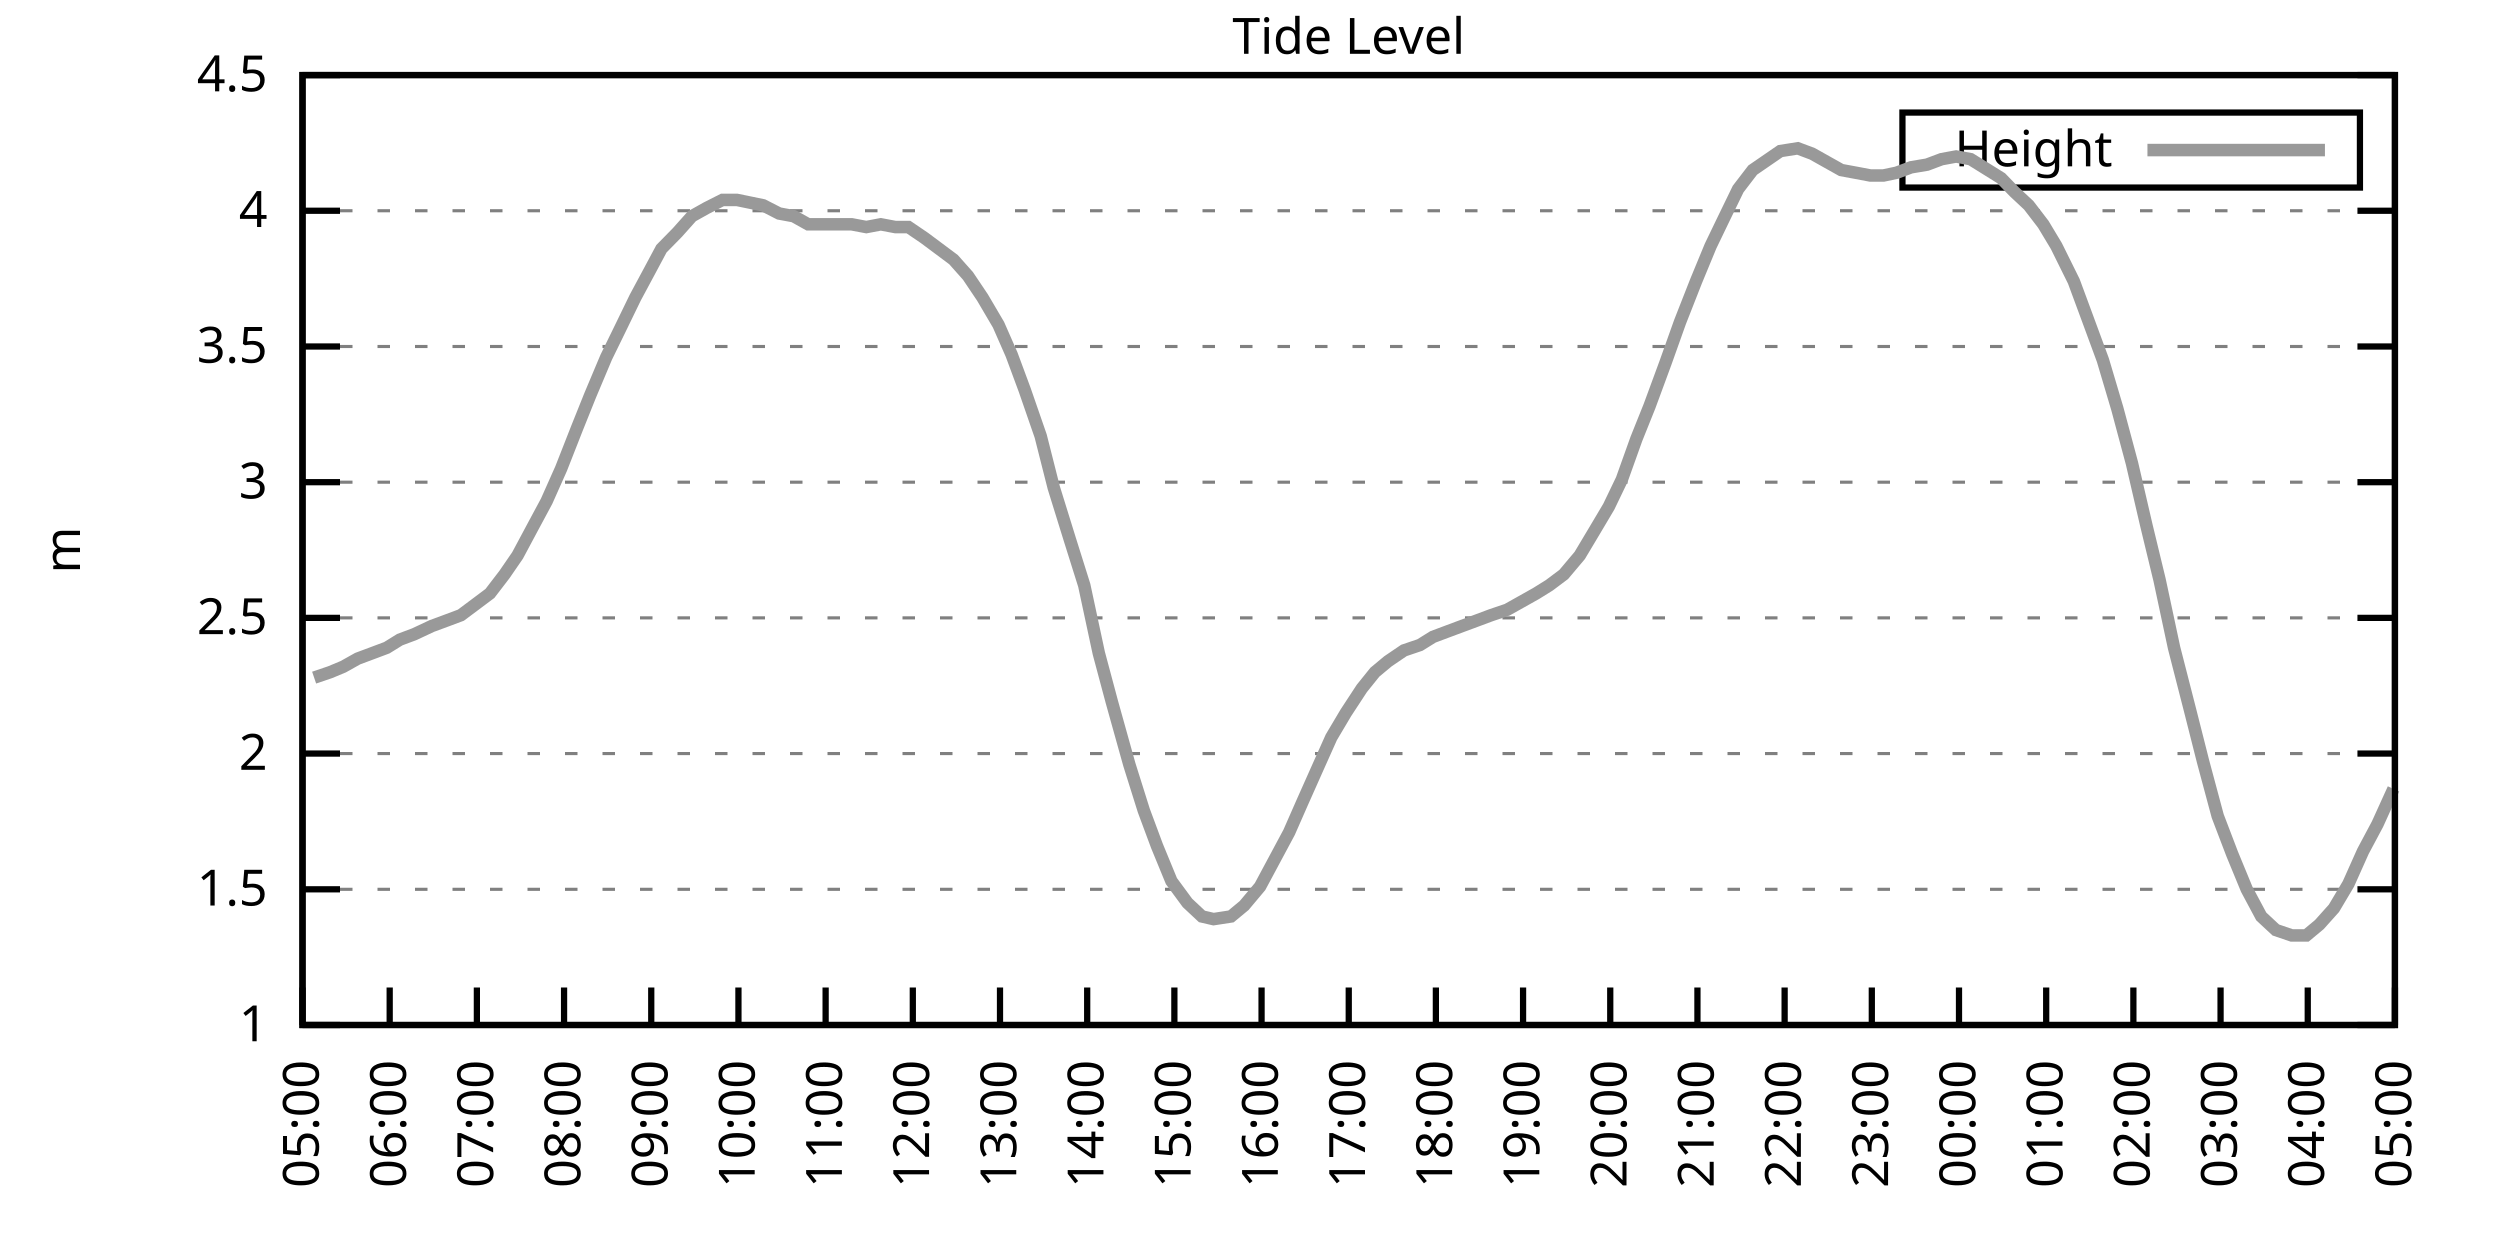
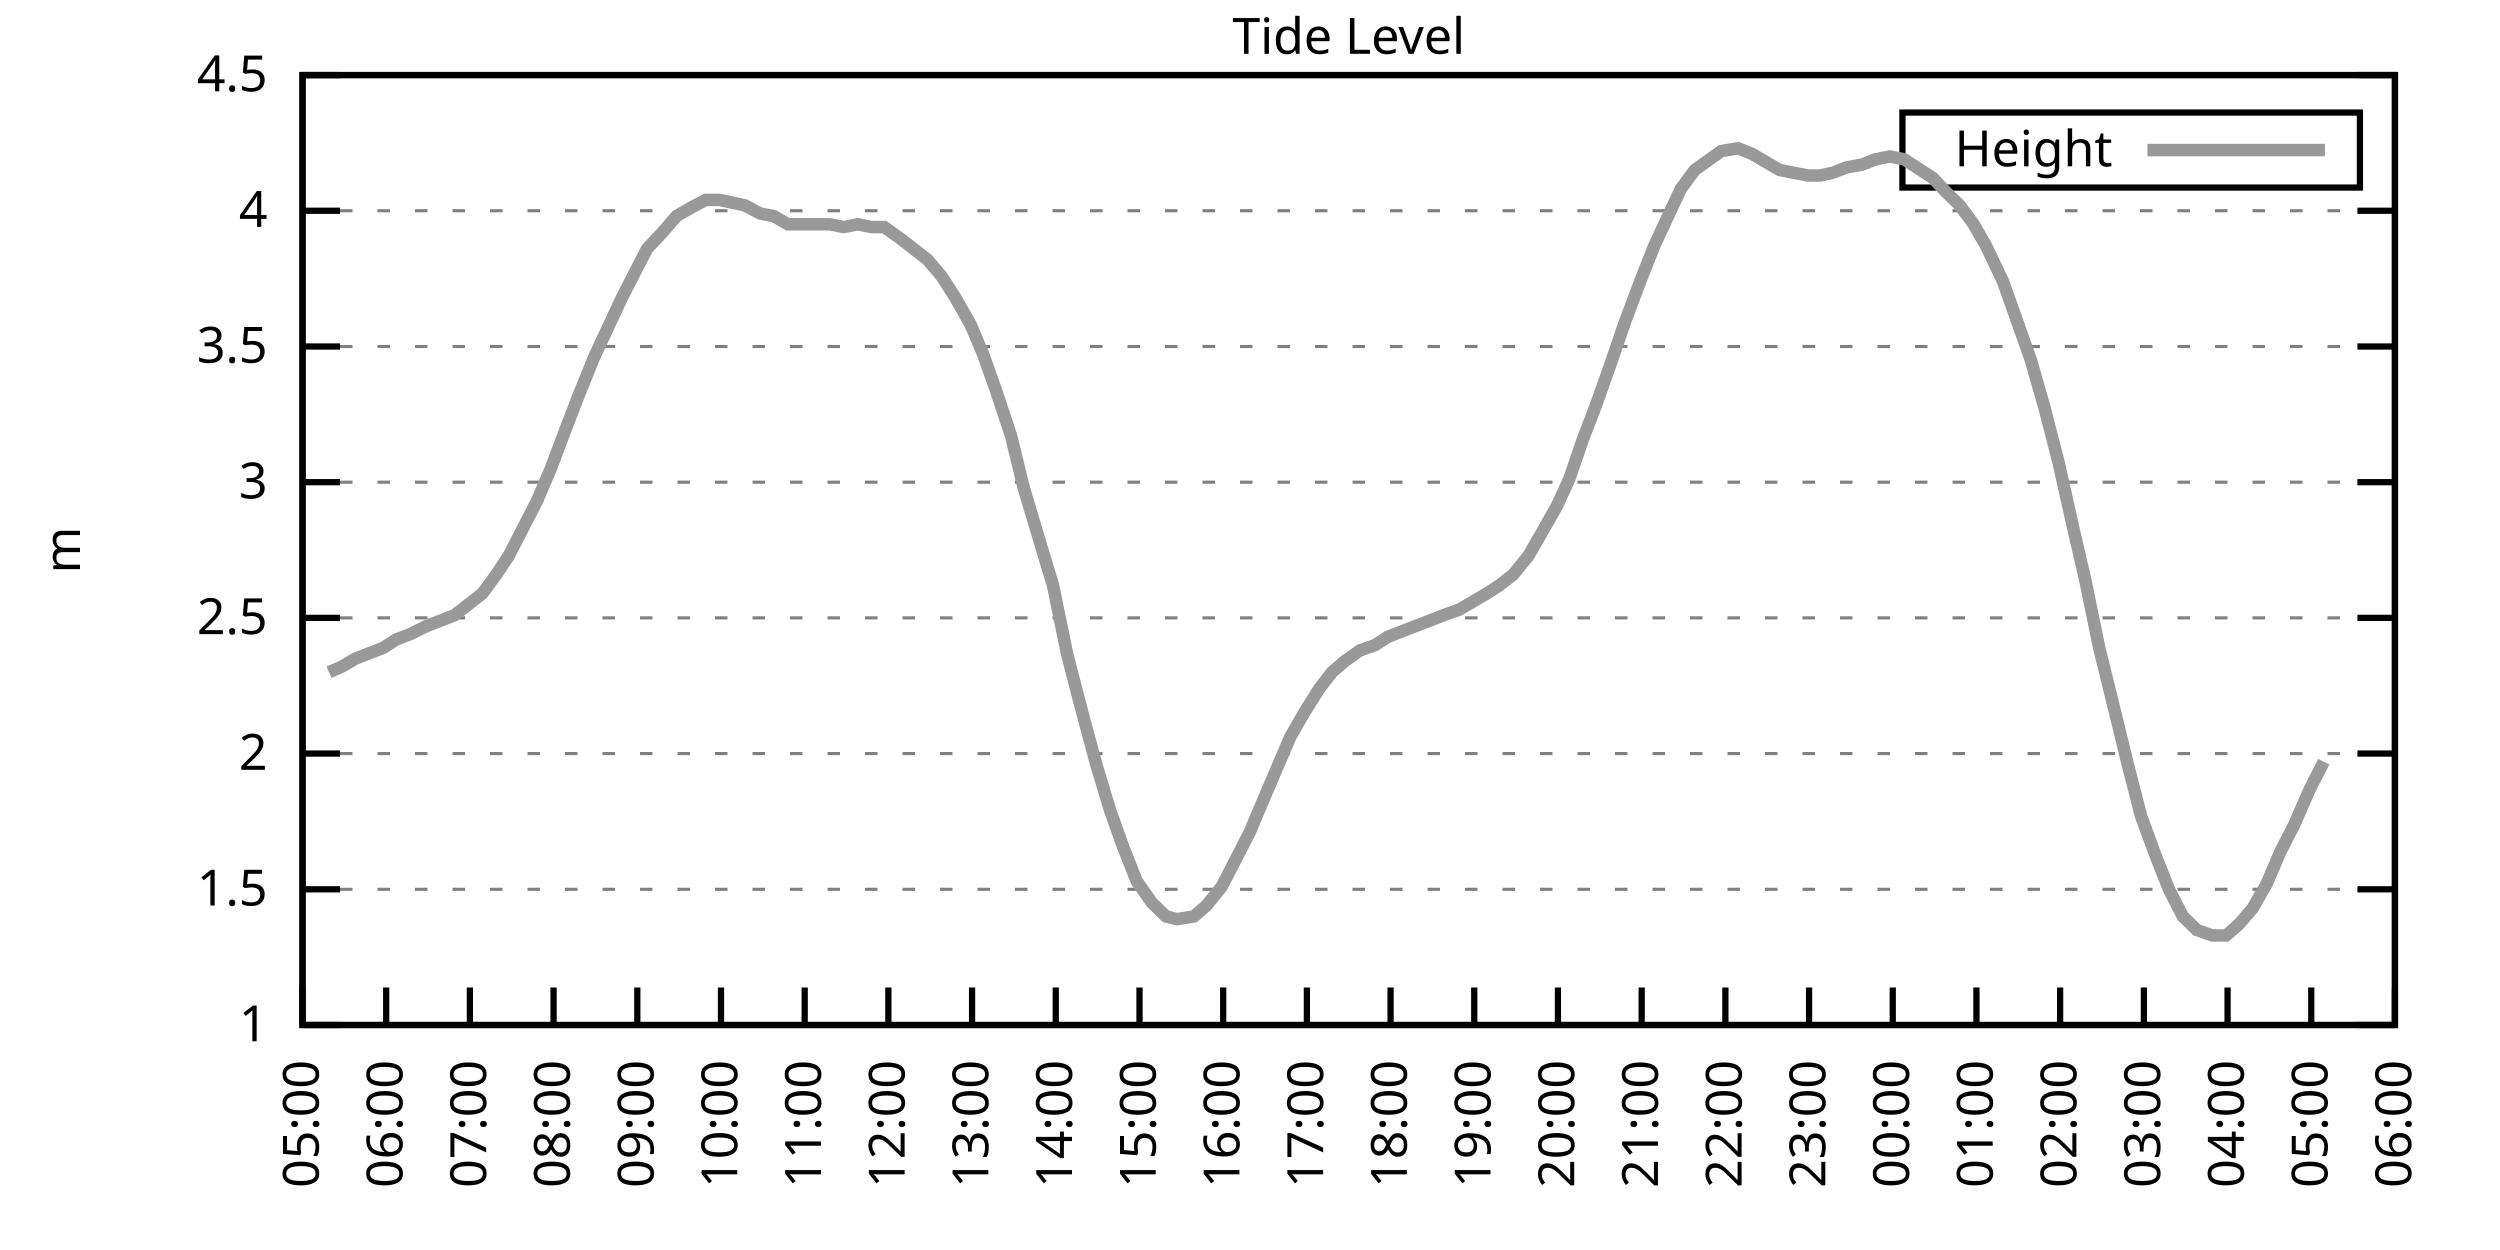
<svg xmlns="http://www.w3.org/2000/svg" xmlns:xlink="http://www.w3.org/1999/xlink" width="400" height="200" viewBox="0 0 400 200">
  <g id="gnuplot_canvas">
    <rect x="0" y="0" width="400" height="200" fill="none" />
    <defs>
      <circle id="gpDot" r="0.5" stroke-width="0.5" stroke="currentColor" />
      <path id="gpPt0" stroke-width="0.333" stroke="currentColor" d="M-1,0 h2 M0,-1 v2" />
      <path id="gpPt1" stroke-width="0.333" stroke="currentColor" d="M-1,-1 L1,1 M1,-1 L-1,1" />
      <path id="gpPt2" stroke-width="0.333" stroke="currentColor" d="M-1,0 L1,0 M0,-1 L0,1 M-1,-1 L1,1 M-1,1 L1,-1" />
      <rect id="gpPt3" stroke-width="0.333" stroke="currentColor" x="-1" y="-1" width="2" height="2" />
      <rect id="gpPt4" stroke-width="0.333" stroke="currentColor" fill="currentColor" x="-1" y="-1" width="2" height="2" />
      <circle id="gpPt5" stroke-width="0.333" stroke="currentColor" cx="0" cy="0" r="1" />
      <use xlink:href="#gpPt5" id="gpPt6" fill="currentColor" stroke="none" />
      <path id="gpPt7" stroke-width="0.333" stroke="currentColor" d="M0,-1.33 L-1.33,0.67 L1.33,0.67 z" />
      <use xlink:href="#gpPt7" id="gpPt8" fill="currentColor" stroke="none" />
      <use xlink:href="#gpPt7" id="gpPt9" stroke="currentColor" transform="rotate(180)" />
      <use xlink:href="#gpPt9" id="gpPt10" fill="currentColor" stroke="none" />
      <use xlink:href="#gpPt3" id="gpPt11" stroke="currentColor" transform="rotate(45)" />
      <use xlink:href="#gpPt11" id="gpPt12" fill="currentColor" stroke="none" />
      <path id="gpPt13" stroke-width="0.333" stroke="currentColor" d="M0,1.330 L1.265,0.411 L0.782,-1.067 L-0.782,-1.076 L-1.265,0.411 z" />
      <use xlink:href="#gpPt13" id="gpPt14" fill="currentColor" stroke="none" />
      <filter id="textbox" filterUnits="objectBoundingBox" x="0" y="0" height="1" width="1">
        <feFlood flood-color="white" flood-opacity="1" result="bgnd" />
        <feComposite in="SourceGraphic" in2="bgnd" operator="atop" />
      </filter>
      <filter id="greybox" filterUnits="objectBoundingBox" x="0" y="0" height="1" width="1">
        <feFlood flood-color="lightgrey" flood-opacity="1" result="grey" />
        <feComposite in="SourceGraphic" in2="grey" operator="atop" />
      </filter>
    </defs>
    <g fill="none" color="white" stroke="currentColor" stroke-width="1.00" stroke-linecap="butt" stroke-linejoin="miter">
</g>
    <g fill="none" color="black" stroke="currentColor" stroke-width="1.00" stroke-linecap="butt" stroke-linejoin="miter">
      <g stroke="none" shape-rendering="crispEdges">
        <polygon fill="rgb(255, 255, 255)" points="48.40,164.00 383.18,164.00 383.18,12.02 48.40,12.02 " />
      </g>
    </g>
    <g fill="none" color="black" stroke="currentColor" stroke-width="1.00" stroke-linecap="butt" stroke-linejoin="miter">
</g>
    <g fill="none" color="black" stroke="black" stroke-width="0.50" stroke-linecap="butt" stroke-linejoin="miter">
</g>
    <g fill="none" color="gray" stroke="currentColor" stroke-width="0.50" stroke-linecap="butt" stroke-linejoin="miter">
      <path stroke="gray" stroke-dasharray="2,4" class="gridline" d="M48.40,164.00 L383.19,164.00  " />
    </g>
    <g fill="none" color="gray" stroke="gray" stroke-width="1.00" stroke-linecap="butt" stroke-linejoin="miter">
</g>
    <g fill="none" color="black" stroke="currentColor" stroke-width="1.00" stroke-linecap="butt" stroke-linejoin="miter">
      <path stroke="black" d="M48.40,164.00 L54.40,164.00 M383.19,164.00 L377.19,164.00  " />
      <g transform="translate(42.80,166.60)" stroke="none" fill="black" font-family="Sans" font-size="8.00" text-anchor="end">
        <text>
          <tspan font-family="Sans"> 1</tspan>
        </text>
      </g>
    </g>
    <g fill="none" color="black" stroke="currentColor" stroke-width="1.00" stroke-linecap="butt" stroke-linejoin="miter">
</g>
    <g fill="none" color="black" stroke="black" stroke-width="0.50" stroke-linecap="butt" stroke-linejoin="miter">
</g>
    <g fill="none" color="gray" stroke="currentColor" stroke-width="0.50" stroke-linecap="butt" stroke-linejoin="miter">
      <path stroke="gray" stroke-dasharray="2,4" class="gridline" d="M48.40,142.29 L383.19,142.29  " />
    </g>
    <g fill="none" color="gray" stroke="gray" stroke-width="1.00" stroke-linecap="butt" stroke-linejoin="miter">
</g>
    <g fill="none" color="black" stroke="currentColor" stroke-width="1.00" stroke-linecap="butt" stroke-linejoin="miter">
      <path stroke="black" d="M48.40,142.29 L54.40,142.29 M383.19,142.29 L377.19,142.29  " />
      <g transform="translate(42.80,144.89)" stroke="none" fill="black" font-family="Sans" font-size="8.00" text-anchor="end">
        <text>
          <tspan font-family="Sans"> 1.5</tspan>
        </text>
      </g>
    </g>
    <g fill="none" color="black" stroke="currentColor" stroke-width="1.00" stroke-linecap="butt" stroke-linejoin="miter">
</g>
    <g fill="none" color="black" stroke="black" stroke-width="0.50" stroke-linecap="butt" stroke-linejoin="miter">
</g>
    <g fill="none" color="gray" stroke="currentColor" stroke-width="0.50" stroke-linecap="butt" stroke-linejoin="miter">
      <path stroke="gray" stroke-dasharray="2,4" class="gridline" d="M48.40,120.57 L383.19,120.57  " />
    </g>
    <g fill="none" color="gray" stroke="gray" stroke-width="1.00" stroke-linecap="butt" stroke-linejoin="miter">
</g>
    <g fill="none" color="black" stroke="currentColor" stroke-width="1.00" stroke-linecap="butt" stroke-linejoin="miter">
      <path stroke="black" d="M48.40,120.57 L54.40,120.57 M383.19,120.57 L377.19,120.57  " />
      <g transform="translate(42.80,123.17)" stroke="none" fill="black" font-family="Sans" font-size="8.00" text-anchor="end">
        <text>
          <tspan font-family="Sans"> 2</tspan>
        </text>
      </g>
    </g>
    <g fill="none" color="black" stroke="currentColor" stroke-width="1.00" stroke-linecap="butt" stroke-linejoin="miter">
</g>
    <g fill="none" color="black" stroke="black" stroke-width="0.50" stroke-linecap="butt" stroke-linejoin="miter">
</g>
    <g fill="none" color="gray" stroke="currentColor" stroke-width="0.50" stroke-linecap="butt" stroke-linejoin="miter">
      <path stroke="gray" stroke-dasharray="2,4" class="gridline" d="M48.40,98.86 L383.19,98.86  " />
    </g>
    <g fill="none" color="gray" stroke="gray" stroke-width="1.00" stroke-linecap="butt" stroke-linejoin="miter">
</g>
    <g fill="none" color="black" stroke="currentColor" stroke-width="1.00" stroke-linecap="butt" stroke-linejoin="miter">
      <path stroke="black" d="M48.40,98.86 L54.40,98.86 M383.19,98.86 L377.19,98.86  " />
      <g transform="translate(42.80,101.46)" stroke="none" fill="black" font-family="Sans" font-size="8.00" text-anchor="end">
        <text>
          <tspan font-family="Sans"> 2.5</tspan>
        </text>
      </g>
    </g>
    <g fill="none" color="black" stroke="currentColor" stroke-width="1.00" stroke-linecap="butt" stroke-linejoin="miter">
</g>
    <g fill="none" color="black" stroke="black" stroke-width="0.50" stroke-linecap="butt" stroke-linejoin="miter">
</g>
    <g fill="none" color="gray" stroke="currentColor" stroke-width="0.50" stroke-linecap="butt" stroke-linejoin="miter">
      <path stroke="gray" stroke-dasharray="2,4" class="gridline" d="M48.40,77.15 L383.19,77.15  " />
    </g>
    <g fill="none" color="gray" stroke="gray" stroke-width="1.00" stroke-linecap="butt" stroke-linejoin="miter">
</g>
    <g fill="none" color="black" stroke="currentColor" stroke-width="1.00" stroke-linecap="butt" stroke-linejoin="miter">
      <path stroke="black" d="M48.40,77.15 L54.40,77.15 M383.19,77.15 L377.19,77.15  " />
      <g transform="translate(42.80,79.75)" stroke="none" fill="black" font-family="Sans" font-size="8.00" text-anchor="end">
        <text>
          <tspan font-family="Sans"> 3</tspan>
        </text>
      </g>
    </g>
    <g fill="none" color="black" stroke="currentColor" stroke-width="1.00" stroke-linecap="butt" stroke-linejoin="miter">
</g>
    <g fill="none" color="black" stroke="black" stroke-width="0.50" stroke-linecap="butt" stroke-linejoin="miter">
</g>
    <g fill="none" color="gray" stroke="currentColor" stroke-width="0.50" stroke-linecap="butt" stroke-linejoin="miter">
      <path stroke="gray" stroke-dasharray="2,4" class="gridline" d="M48.40,55.44 L383.19,55.44  " />
    </g>
    <g fill="none" color="gray" stroke="gray" stroke-width="1.00" stroke-linecap="butt" stroke-linejoin="miter">
</g>
    <g fill="none" color="black" stroke="currentColor" stroke-width="1.00" stroke-linecap="butt" stroke-linejoin="miter">
      <path stroke="black" d="M48.40,55.44 L54.40,55.44 M383.19,55.44 L377.19,55.44  " />
      <g transform="translate(42.80,58.04)" stroke="none" fill="black" font-family="Sans" font-size="8.00" text-anchor="end">
        <text>
          <tspan font-family="Sans"> 3.5</tspan>
        </text>
      </g>
    </g>
    <g fill="none" color="black" stroke="currentColor" stroke-width="1.00" stroke-linecap="butt" stroke-linejoin="miter">
</g>
    <g fill="none" color="black" stroke="black" stroke-width="0.50" stroke-linecap="butt" stroke-linejoin="miter">
</g>
    <g fill="none" color="gray" stroke="currentColor" stroke-width="0.50" stroke-linecap="butt" stroke-linejoin="miter">
      <path stroke="gray" stroke-dasharray="2,4" class="gridline" d="M48.40,33.72 L383.19,33.72  " />
    </g>
    <g fill="none" color="gray" stroke="gray" stroke-width="1.00" stroke-linecap="butt" stroke-linejoin="miter">
</g>
    <g fill="none" color="black" stroke="currentColor" stroke-width="1.00" stroke-linecap="butt" stroke-linejoin="miter">
      <path stroke="black" d="M48.40,33.72 L54.40,33.72 M383.19,33.72 L377.19,33.72  " />
      <g transform="translate(42.80,36.32)" stroke="none" fill="black" font-family="Sans" font-size="8.00" text-anchor="end">
        <text>
          <tspan font-family="Sans"> 4</tspan>
        </text>
      </g>
    </g>
    <g fill="none" color="black" stroke="currentColor" stroke-width="1.00" stroke-linecap="butt" stroke-linejoin="miter">
</g>
    <g fill="none" color="black" stroke="black" stroke-width="0.50" stroke-linecap="butt" stroke-linejoin="miter">
</g>
    <g fill="none" color="gray" stroke="currentColor" stroke-width="0.50" stroke-linecap="butt" stroke-linejoin="miter">
      <path stroke="gray" stroke-dasharray="2,4" class="gridline" d="M48.40,12.01 L383.19,12.01  " />
    </g>
    <g fill="none" color="gray" stroke="gray" stroke-width="1.00" stroke-linecap="butt" stroke-linejoin="miter">
</g>
    <g fill="none" color="black" stroke="currentColor" stroke-width="1.00" stroke-linecap="butt" stroke-linejoin="miter">
      <path stroke="black" d="M48.40,12.01 L54.40,12.01 M383.19,12.01 L377.19,12.01  " />
      <g transform="translate(42.80,14.61)" stroke="none" fill="black" font-family="Sans" font-size="8.00" text-anchor="end">
        <text>
          <tspan font-family="Sans"> 4.5</tspan>
        </text>
      </g>
    </g>
    <g fill="none" color="black" stroke="currentColor" stroke-width="1.00" stroke-linecap="butt" stroke-linejoin="miter">
      <path stroke="black" d="M48.40,164.00 L48.40,158.00  " />
      <g transform="translate(51.00,169.60) rotate(270.00)" stroke="none" fill="black" font-family="Sans" font-size="8.00" text-anchor="end">
        <text>
          <tspan font-family="Sans">05:00</tspan>
        </text>
      </g>
    </g>
    <g fill="none" color="black" stroke="currentColor" stroke-width="1.00" stroke-linecap="butt" stroke-linejoin="miter">
-       <path stroke="black" d="M62.35,164.00 L62.35,158.00  " />
-       <g transform="translate(64.95,169.60) rotate(270.00)" stroke="none" fill="black" font-family="Sans" font-size="8.00" text-anchor="end">
+       <path stroke="black" d="M61.79,164.00 L61.79,158.00  " />
+       <g transform="translate(64.39,169.60) rotate(270.00)" stroke="none" fill="black" font-family="Sans" font-size="8.00" text-anchor="end">
        <text>
          <tspan font-family="Sans">06:00</tspan>
        </text>
      </g>
    </g>
    <g fill="none" color="black" stroke="currentColor" stroke-width="1.00" stroke-linecap="butt" stroke-linejoin="miter">
-       <path stroke="black" d="M76.30,164.00 L76.30,158.00  " />
-       <g transform="translate(78.90,169.60) rotate(270.00)" stroke="none" fill="black" font-family="Sans" font-size="8.00" text-anchor="end">
+       <path stroke="black" d="M75.18,164.00 L75.18,158.00  " />
+       <g transform="translate(77.78,169.60) rotate(270.00)" stroke="none" fill="black" font-family="Sans" font-size="8.00" text-anchor="end">
        <text>
          <tspan font-family="Sans">07:00</tspan>
        </text>
      </g>
    </g>
    <g fill="none" color="black" stroke="currentColor" stroke-width="1.00" stroke-linecap="butt" stroke-linejoin="miter">
-       <path stroke="black" d="M90.25,164.00 L90.25,158.00  " />
-       <g transform="translate(92.85,169.60) rotate(270.00)" stroke="none" fill="black" font-family="Sans" font-size="8.00" text-anchor="end">
+       <path stroke="black" d="M88.57,164.00 L88.57,158.00  " />
+       <g transform="translate(91.17,169.60) rotate(270.00)" stroke="none" fill="black" font-family="Sans" font-size="8.00" text-anchor="end">
        <text>
          <tspan font-family="Sans">08:00</tspan>
        </text>
      </g>
    </g>
    <g fill="none" color="black" stroke="currentColor" stroke-width="1.00" stroke-linecap="butt" stroke-linejoin="miter">
-       <path stroke="black" d="M104.20,164.00 L104.20,158.00  " />
-       <g transform="translate(106.80,169.60) rotate(270.00)" stroke="none" fill="black" font-family="Sans" font-size="8.00" text-anchor="end">
+       <path stroke="black" d="M101.97,164.00 L101.97,158.00  " />
+       <g transform="translate(104.57,169.60) rotate(270.00)" stroke="none" fill="black" font-family="Sans" font-size="8.00" text-anchor="end">
        <text>
          <tspan font-family="Sans">09:00</tspan>
        </text>
      </g>
    </g>
    <g fill="none" color="black" stroke="currentColor" stroke-width="1.00" stroke-linecap="butt" stroke-linejoin="miter">
-       <path stroke="black" d="M118.15,164.00 L118.15,158.00  " />
-       <g transform="translate(120.75,169.60) rotate(270.00)" stroke="none" fill="black" font-family="Sans" font-size="8.00" text-anchor="end">
+       <path stroke="black" d="M115.36,164.00 L115.36,158.00  " />
+       <g transform="translate(117.96,169.60) rotate(270.00)" stroke="none" fill="black" font-family="Sans" font-size="8.00" text-anchor="end">
        <text>
          <tspan font-family="Sans">10:00</tspan>
        </text>
      </g>
    </g>
    <g fill="none" color="black" stroke="currentColor" stroke-width="1.00" stroke-linecap="butt" stroke-linejoin="miter">
-       <path stroke="black" d="M132.10,164.00 L132.10,158.00  " />
-       <g transform="translate(134.70,169.60) rotate(270.00)" stroke="none" fill="black" font-family="Sans" font-size="8.00" text-anchor="end">
+       <path stroke="black" d="M128.75,164.00 L128.75,158.00  " />
+       <g transform="translate(131.35,169.60) rotate(270.00)" stroke="none" fill="black" font-family="Sans" font-size="8.00" text-anchor="end">
        <text>
          <tspan font-family="Sans">11:00</tspan>
        </text>
      </g>
    </g>
    <g fill="none" color="black" stroke="currentColor" stroke-width="1.00" stroke-linecap="butt" stroke-linejoin="miter">
-       <path stroke="black" d="M146.05,164.00 L146.05,158.00  " />
-       <g transform="translate(148.65,169.60) rotate(270.00)" stroke="none" fill="black" font-family="Sans" font-size="8.00" text-anchor="end">
+       <path stroke="black" d="M142.14,164.00 L142.14,158.00  " />
+       <g transform="translate(144.74,169.60) rotate(270.00)" stroke="none" fill="black" font-family="Sans" font-size="8.00" text-anchor="end">
        <text>
          <tspan font-family="Sans">12:00</tspan>
        </text>
      </g>
    </g>
    <g fill="none" color="black" stroke="currentColor" stroke-width="1.00" stroke-linecap="butt" stroke-linejoin="miter">
-       <path stroke="black" d="M160.00,164.00 L160.00,158.00  " />
-       <g transform="translate(162.60,169.60) rotate(270.00)" stroke="none" fill="black" font-family="Sans" font-size="8.00" text-anchor="end">
+       <path stroke="black" d="M155.53,164.00 L155.53,158.00  " />
+       <g transform="translate(158.13,169.60) rotate(270.00)" stroke="none" fill="black" font-family="Sans" font-size="8.00" text-anchor="end">
        <text>
          <tspan font-family="Sans">13:00</tspan>
        </text>
      </g>
    </g>
    <g fill="none" color="black" stroke="currentColor" stroke-width="1.00" stroke-linecap="butt" stroke-linejoin="miter">
-       <path stroke="black" d="M173.95,164.00 L173.95,158.00  " />
-       <g transform="translate(176.55,169.60) rotate(270.00)" stroke="none" fill="black" font-family="Sans" font-size="8.00" text-anchor="end">
+       <path stroke="black" d="M168.92,164.00 L168.92,158.00  " />
+       <g transform="translate(171.52,169.60) rotate(270.00)" stroke="none" fill="black" font-family="Sans" font-size="8.00" text-anchor="end">
        <text>
          <tspan font-family="Sans">14:00</tspan>
        </text>
      </g>
    </g>
    <g fill="none" color="black" stroke="currentColor" stroke-width="1.00" stroke-linecap="butt" stroke-linejoin="miter">
-       <path stroke="black" d="M187.90,164.00 L187.90,158.00  " />
-       <g transform="translate(190.50,169.60) rotate(270.00)" stroke="none" fill="black" font-family="Sans" font-size="8.00" text-anchor="end">
+       <path stroke="black" d="M182.32,164.00 L182.32,158.00  " />
+       <g transform="translate(184.92,169.60) rotate(270.00)" stroke="none" fill="black" font-family="Sans" font-size="8.00" text-anchor="end">
        <text>
          <tspan font-family="Sans">15:00</tspan>
        </text>
      </g>
    </g>
    <g fill="none" color="black" stroke="currentColor" stroke-width="1.00" stroke-linecap="butt" stroke-linejoin="miter">
-       <path stroke="black" d="M201.85,164.00 L201.85,158.00  " />
-       <g transform="translate(204.45,169.60) rotate(270.00)" stroke="none" fill="black" font-family="Sans" font-size="8.00" text-anchor="end">
+       <path stroke="black" d="M195.71,164.00 L195.71,158.00  " />
+       <g transform="translate(198.31,169.60) rotate(270.00)" stroke="none" fill="black" font-family="Sans" font-size="8.00" text-anchor="end">
        <text>
          <tspan font-family="Sans">16:00</tspan>
        </text>
      </g>
    </g>
    <g fill="none" color="black" stroke="currentColor" stroke-width="1.00" stroke-linecap="butt" stroke-linejoin="miter">
-       <path stroke="black" d="M215.80,164.00 L215.80,158.00  " />
-       <g transform="translate(218.40,169.60) rotate(270.00)" stroke="none" fill="black" font-family="Sans" font-size="8.00" text-anchor="end">
+       <path stroke="black" d="M209.10,164.00 L209.10,158.00  " />
+       <g transform="translate(211.70,169.60) rotate(270.00)" stroke="none" fill="black" font-family="Sans" font-size="8.00" text-anchor="end">
        <text>
          <tspan font-family="Sans">17:00</tspan>
        </text>
      </g>
    </g>
    <g fill="none" color="black" stroke="currentColor" stroke-width="1.00" stroke-linecap="butt" stroke-linejoin="miter">
-       <path stroke="black" d="M229.74,164.00 L229.74,158.00  " />
-       <g transform="translate(232.34,169.60) rotate(270.00)" stroke="none" fill="black" font-family="Sans" font-size="8.00" text-anchor="end">
+       <path stroke="black" d="M222.49,164.00 L222.49,158.00  " />
+       <g transform="translate(225.09,169.60) rotate(270.00)" stroke="none" fill="black" font-family="Sans" font-size="8.00" text-anchor="end">
        <text>
          <tspan font-family="Sans">18:00</tspan>
        </text>
      </g>
    </g>
    <g fill="none" color="black" stroke="currentColor" stroke-width="1.00" stroke-linecap="butt" stroke-linejoin="miter">
-       <path stroke="black" d="M243.69,164.00 L243.69,158.00  " />
-       <g transform="translate(246.29,169.60) rotate(270.00)" stroke="none" fill="black" font-family="Sans" font-size="8.00" text-anchor="end">
+       <path stroke="black" d="M235.88,164.00 L235.88,158.00  " />
+       <g transform="translate(238.48,169.60) rotate(270.00)" stroke="none" fill="black" font-family="Sans" font-size="8.00" text-anchor="end">
        <text>
          <tspan font-family="Sans">19:00</tspan>
        </text>
      </g>
    </g>
    <g fill="none" color="black" stroke="currentColor" stroke-width="1.00" stroke-linecap="butt" stroke-linejoin="miter">
-       <path stroke="black" d="M257.64,164.00 L257.64,158.00  " />
-       <g transform="translate(260.24,169.60) rotate(270.00)" stroke="none" fill="black" font-family="Sans" font-size="8.00" text-anchor="end">
+       <path stroke="black" d="M249.27,164.00 L249.27,158.00  " />
+       <g transform="translate(251.87,169.60) rotate(270.00)" stroke="none" fill="black" font-family="Sans" font-size="8.00" text-anchor="end">
        <text>
          <tspan font-family="Sans">20:00</tspan>
        </text>
      </g>
    </g>
    <g fill="none" color="black" stroke="currentColor" stroke-width="1.00" stroke-linecap="butt" stroke-linejoin="miter">
-       <path stroke="black" d="M271.59,164.00 L271.59,158.00  " />
-       <g transform="translate(274.19,169.60) rotate(270.00)" stroke="none" fill="black" font-family="Sans" font-size="8.00" text-anchor="end">
+       <path stroke="black" d="M262.67,164.00 L262.67,158.00  " />
+       <g transform="translate(265.27,169.60) rotate(270.00)" stroke="none" fill="black" font-family="Sans" font-size="8.00" text-anchor="end">
        <text>
          <tspan font-family="Sans">21:00</tspan>
        </text>
      </g>
    </g>
    <g fill="none" color="black" stroke="currentColor" stroke-width="1.00" stroke-linecap="butt" stroke-linejoin="miter">
-       <path stroke="black" d="M285.54,164.00 L285.54,158.00  " />
-       <g transform="translate(288.14,169.60) rotate(270.00)" stroke="none" fill="black" font-family="Sans" font-size="8.00" text-anchor="end">
+       <path stroke="black" d="M276.06,164.00 L276.06,158.00  " />
+       <g transform="translate(278.66,169.60) rotate(270.00)" stroke="none" fill="black" font-family="Sans" font-size="8.00" text-anchor="end">
        <text>
          <tspan font-family="Sans">22:00</tspan>
        </text>
      </g>
    </g>
    <g fill="none" color="black" stroke="currentColor" stroke-width="1.00" stroke-linecap="butt" stroke-linejoin="miter">
-       <path stroke="black" d="M299.49,164.00 L299.49,158.00  " />
-       <g transform="translate(302.09,169.60) rotate(270.00)" stroke="none" fill="black" font-family="Sans" font-size="8.00" text-anchor="end">
+       <path stroke="black" d="M289.45,164.00 L289.45,158.00  " />
+       <g transform="translate(292.05,169.60) rotate(270.00)" stroke="none" fill="black" font-family="Sans" font-size="8.00" text-anchor="end">
        <text>
          <tspan font-family="Sans">23:00</tspan>
        </text>
      </g>
    </g>
    <g fill="none" color="black" stroke="currentColor" stroke-width="1.00" stroke-linecap="butt" stroke-linejoin="miter">
-       <path stroke="black" d="M313.44,164.00 L313.44,158.00  " />
-       <g transform="translate(316.04,169.60) rotate(270.00)" stroke="none" fill="black" font-family="Sans" font-size="8.00" text-anchor="end">
+       <path stroke="black" d="M302.84,164.00 L302.84,158.00  " />
+       <g transform="translate(305.44,169.60) rotate(270.00)" stroke="none" fill="black" font-family="Sans" font-size="8.00" text-anchor="end">
        <text>
          <tspan font-family="Sans">00:00</tspan>
        </text>
      </g>
    </g>
    <g fill="none" color="black" stroke="currentColor" stroke-width="1.00" stroke-linecap="butt" stroke-linejoin="miter">
-       <path stroke="black" d="M327.39,164.00 L327.39,158.00  " />
-       <g transform="translate(329.99,169.60) rotate(270.00)" stroke="none" fill="black" font-family="Sans" font-size="8.00" text-anchor="end">
+       <path stroke="black" d="M316.23,164.00 L316.23,158.00  " />
+       <g transform="translate(318.83,169.60) rotate(270.00)" stroke="none" fill="black" font-family="Sans" font-size="8.00" text-anchor="end">
        <text>
          <tspan font-family="Sans">01:00</tspan>
        </text>
      </g>
    </g>
    <g fill="none" color="black" stroke="currentColor" stroke-width="1.00" stroke-linecap="butt" stroke-linejoin="miter">
-       <path stroke="black" d="M341.34,164.00 L341.34,158.00  " />
-       <g transform="translate(343.94,169.60) rotate(270.00)" stroke="none" fill="black" font-family="Sans" font-size="8.00" text-anchor="end">
+       <path stroke="black" d="M329.62,164.00 L329.62,158.00  " />
+       <g transform="translate(332.22,169.60) rotate(270.00)" stroke="none" fill="black" font-family="Sans" font-size="8.00" text-anchor="end">
        <text>
          <tspan font-family="Sans">02:00</tspan>
        </text>
      </g>
    </g>
    <g fill="none" color="black" stroke="currentColor" stroke-width="1.00" stroke-linecap="butt" stroke-linejoin="miter">
-       <path stroke="black" d="M355.29,164.00 L355.29,158.00  " />
-       <g transform="translate(357.89,169.60) rotate(270.00)" stroke="none" fill="black" font-family="Sans" font-size="8.00" text-anchor="end">
+       <path stroke="black" d="M343.02,164.00 L343.02,158.00  " />
+       <g transform="translate(345.62,169.60) rotate(270.00)" stroke="none" fill="black" font-family="Sans" font-size="8.00" text-anchor="end">
        <text>
          <tspan font-family="Sans">03:00</tspan>
        </text>
      </g>
    </g>
    <g fill="none" color="black" stroke="currentColor" stroke-width="1.00" stroke-linecap="butt" stroke-linejoin="miter">
-       <path stroke="black" d="M369.24,164.00 L369.24,158.00  " />
-       <g transform="translate(371.84,169.60) rotate(270.00)" stroke="none" fill="black" font-family="Sans" font-size="8.00" text-anchor="end">
+       <path stroke="black" d="M356.41,164.00 L356.41,158.00  " />
+       <g transform="translate(359.01,169.60) rotate(270.00)" stroke="none" fill="black" font-family="Sans" font-size="8.00" text-anchor="end">
        <text>
          <tspan font-family="Sans">04:00</tspan>
+         </text>
+       </g>
+     </g>
+     <g fill="none" color="black" stroke="currentColor" stroke-width="1.00" stroke-linecap="butt" stroke-linejoin="miter">
+       <path stroke="black" d="M369.80,164.00 L369.80,158.00  " />
+       <g transform="translate(372.40,169.60) rotate(270.00)" stroke="none" fill="black" font-family="Sans" font-size="8.00" text-anchor="end">
+         <text>
+           <tspan font-family="Sans">05:00</tspan>
        </text>
      </g>
    </g>
    <g fill="none" color="black" stroke="currentColor" stroke-width="1.00" stroke-linecap="butt" stroke-linejoin="miter">
      <path stroke="black" d="M383.19,164.00 L383.19,158.00  " />
      <g transform="translate(385.79,169.60) rotate(270.00)" stroke="none" fill="black" font-family="Sans" font-size="8.00" text-anchor="end">
        <text>
-           <tspan font-family="Sans">05:00</tspan>
+           <tspan font-family="Sans">06:00</tspan>
        </text>
      </g>
    </g>
    <g fill="none" color="black" stroke="currentColor" stroke-width="1.00" stroke-linecap="butt" stroke-linejoin="miter">
</g>
    <g fill="none" color="black" stroke="currentColor" stroke-width="1.00" stroke-linecap="butt" stroke-linejoin="miter">
      <path stroke="black" d="M48.40,12.01 L48.40,164.00 L383.19,164.00 L383.19,12.01 L48.40,12.01 Z  " />
    </g>
    <g fill="none" color="black" stroke="currentColor" stroke-width="1.00" stroke-linecap="butt" stroke-linejoin="miter">
</g>
    <g fill="none" color="black" stroke="currentColor" stroke-width="1.00" stroke-linecap="butt" stroke-linejoin="miter">
      <path stroke="black" d="M304.39,30.01 L304.39,18.01 L377.59,18.01 L377.59,30.01 L304.39,30.01 Z  " />
    </g>
    <g id="Tide_level_plot_1">
      <g fill="none" color="white" stroke="black" stroke-width="2.00" stroke-linecap="butt" stroke-linejoin="miter">
</g>
      <g fill="none" color="black" stroke="currentColor" stroke-width="2.00" stroke-linecap="butt" stroke-linejoin="miter">
        <g transform="translate(337.99,26.61)" stroke="none" fill="black" font-family="Sans" font-size="8.00" text-anchor="end">
          <text>
            <tspan font-family="Sans">Height</tspan>
          </text>
        </g>
      </g>
      <g fill="none" color="black" stroke="currentColor" stroke-width="2.00" stroke-linecap="butt" stroke-linejoin="miter">
-         <path stroke="rgb(153, 153, 153)" d="M343.59,24.01 L371.99,24.01 M50.26,108.42 L52.82,107.55 L54.91,106.68 L57.23,105.38 L59.56,104.51 L61.88,103.64   L63.98,102.34 L66.30,101.47 L69.09,100.16 L71.42,99.30 L73.74,98.43 L76.07,96.69 L78.39,94.95 L80.72,91.91   L82.81,88.87 L85.13,84.53 L87.46,80.19 L89.78,74.98 L92.34,68.46 L94.43,63.25 L96.99,57.17 L99.32,52.40   L101.64,47.62 L103.97,43.28 L105.83,39.80 L108.38,37.20 L110.71,34.59 L113.03,33.29 L115.59,31.99 L117.92,31.99   L120.01,32.42 L122.10,32.85 L124.66,34.16 L126.98,34.59 L129.31,35.89 L131.63,35.89 L134.19,35.89 L136.28,35.89   L138.61,36.33 L140.93,35.89 L143.26,36.33 L145.35,36.33 L147.91,38.07 L150.23,39.80 L152.56,41.54 L154.88,44.15   L157.21,47.62 L159.76,51.96 L161.86,56.74 L163.95,62.38 L166.51,69.77 L168.60,78.02 L171.16,86.27 L173.48,93.65   L175.81,104.51 L177.90,112.32 L180.69,122.31 L183.01,129.69 L185.11,135.34 L187.43,140.98 L189.99,144.46 L192.31,146.63   L194.17,147.06 L196.96,146.63 L199.06,144.89 L201.61,141.85 L203.47,138.38 L206.26,133.17 L208.36,128.39 L210.68,123.18   L213.01,117.97 L215.33,114.06 L217.89,110.15 L219.98,107.55 L222.07,105.81 L224.63,104.07 L227.19,103.20 L229.28,101.90   L231.60,101.03 L233.93,100.16 L236.25,99.30 L238.58,98.43 L241.14,97.56 L243.46,96.26 L245.79,94.95 L247.88,93.65   L250.20,91.91 L252.76,88.87 L255.09,84.97 L257.41,81.06 L259.50,76.71 L261.83,70.20 L263.92,64.99 L266.48,58.04   L268.80,51.53 L271.36,45.01 L273.69,39.37 L275.78,35.03 L278.10,30.25 L280.43,27.21 L284.85,24.17 L287.64,23.73   L289.96,24.60 L292.29,25.91 L294.61,27.21 L296.94,27.64 L299.26,28.08 L301.35,28.08 L303.44,27.64 L305.77,26.77   L308.33,26.34 L310.65,25.47 L312.98,25.04 L315.30,25.47 L317.39,26.77 L320.18,28.51 L322.28,30.68 L324.60,32.85   L326.93,35.89 L329.02,39.37 L331.81,45.01 L333.90,50.66 L336.46,57.61 L338.78,65.42 L341.11,74.11 L343.43,84.10   L345.53,92.78 L347.85,103.64 L350.41,113.63 L352.50,121.88 L354.83,130.56 L357.15,136.64 L359.48,142.29 L361.80,146.63   L364.13,148.80 L366.68,149.67 L369.01,149.67 L371.10,147.93 L373.43,145.33 L375.75,141.42 L378.08,136.21 L380.40,131.86   L382.96,126.22  " />
+         <path stroke="rgb(153, 153, 153)" d="M343.59,24.01 L371.99,24.01 M52.64,107.55 L54.65,106.68 L56.88,105.38 L59.11,104.51 L61.35,103.64 L63.35,102.34   L65.59,101.47 L68.26,100.16 L70.50,99.30 L72.73,98.43 L74.96,96.69 L77.19,94.95 L79.42,91.91 L81.43,88.87   L83.66,84.53 L85.90,80.19 L88.13,74.98 L90.58,68.46 L92.59,63.25 L95.05,57.17 L97.28,52.40 L99.51,47.62   L101.74,43.28 L103.53,39.80 L105.98,37.20 L108.22,34.59 L110.45,33.29 L112.90,31.99 L115.13,31.99 L117.14,32.42   L119.15,32.85 L121.61,34.16 L123.84,34.59 L126.07,35.89 L128.30,35.89 L130.76,35.89 L132.77,35.89 L135.00,36.33   L137.23,35.89 L139.46,36.33 L141.47,36.33 L143.93,38.07 L146.16,39.80 L148.39,41.54 L150.62,44.15 L152.85,47.62   L155.31,51.96 L157.32,56.74 L159.33,62.38 L161.78,69.77 L163.79,78.02 L166.25,86.27 L168.48,93.65 L170.71,104.51   L172.72,112.32 L175.40,122.31 L177.63,129.69 L179.64,135.34 L181.87,140.98 L184.32,144.46 L186.56,146.63 L188.34,147.06   L191.02,146.63 L193.03,144.89 L195.48,141.85 L197.27,138.38 L199.95,133.17 L201.96,128.39 L204.19,123.18 L206.42,117.97   L208.65,114.06 L211.11,110.15 L213.12,107.55 L215.13,105.81 L217.58,104.07 L220.04,103.20 L222.04,101.90 L224.28,101.03   L226.51,100.16 L228.74,99.30 L230.97,98.43 L233.43,97.56 L235.66,96.26 L237.89,94.95 L239.90,93.65 L242.13,91.91   L244.59,88.87 L246.82,84.97 L249.05,81.06 L251.06,76.71 L253.29,70.20 L255.30,64.99 L257.76,58.04 L259.99,51.53   L262.44,45.01 L264.67,39.37 L266.68,35.03 L268.92,30.25 L271.15,27.21 L275.39,24.17 L278.07,23.73 L280.30,24.60   L282.53,25.91 L284.76,27.21 L286.99,27.64 L289.23,28.08 L291.23,28.08 L293.24,27.64 L295.48,26.77 L297.93,26.34   L300.16,25.47 L302.39,25.04 L304.63,25.47 L306.63,26.77 L309.31,28.51 L311.32,30.68 L313.55,32.85 L315.79,35.89   L317.79,39.37 L320.47,45.01 L322.48,50.66 L324.94,57.61 L327.17,65.42 L329.40,74.11 L331.63,84.10 L333.64,92.78   L335.87,103.64 L338.33,113.63 L340.34,121.88 L342.57,130.56 L344.80,136.64 L347.03,142.29 L349.26,146.63 L351.50,148.80   L353.95,149.67 L356.18,149.67 L358.19,147.93 L360.42,145.33 L362.66,141.42 L364.89,136.21 L367.12,131.86 L369.58,126.22   L371.81,121.88  " />
      </g>
    </g>
    <g fill="none" color="black" stroke="currentColor" stroke-width="2.00" stroke-linecap="butt" stroke-linejoin="miter">
</g>
    <g fill="none" color="black" stroke="black" stroke-width="1.00" stroke-linecap="butt" stroke-linejoin="miter">
</g>
    <g fill="none" color="black" stroke="currentColor" stroke-width="1.00" stroke-linecap="butt" stroke-linejoin="miter">
      <path stroke="black" d="M48.40,12.01 L48.40,164.00 L383.19,164.00 L383.19,12.01 L48.40,12.01 Z  " />
      <g transform="translate(12.80,88.01) rotate(270.00)" stroke="none" fill="black" font-family="Sans" font-size="8.00" text-anchor="middle">
        <text>
          <tspan font-family="Sans">m</tspan>
        </text>
      </g>
    </g>
    <g fill="none" color="black" stroke="currentColor" stroke-width="1.00" stroke-linecap="butt" stroke-linejoin="miter">
</g>
    <g fill="none" color="black" stroke="currentColor" stroke-width="1.00" stroke-linecap="butt" stroke-linejoin="miter">
      <g transform="translate(215.79,8.61)" stroke="none" fill="black" font-family="Sans" font-size="8.00" text-anchor="middle">
        <text>
          <tspan font-family="Sans">Tide Level</tspan>
        </text>
      </g>
    </g>
    <g fill="none" color="black" stroke="currentColor" stroke-width="1.00" stroke-linecap="butt" stroke-linejoin="miter">
</g>
  </g>
</svg>
